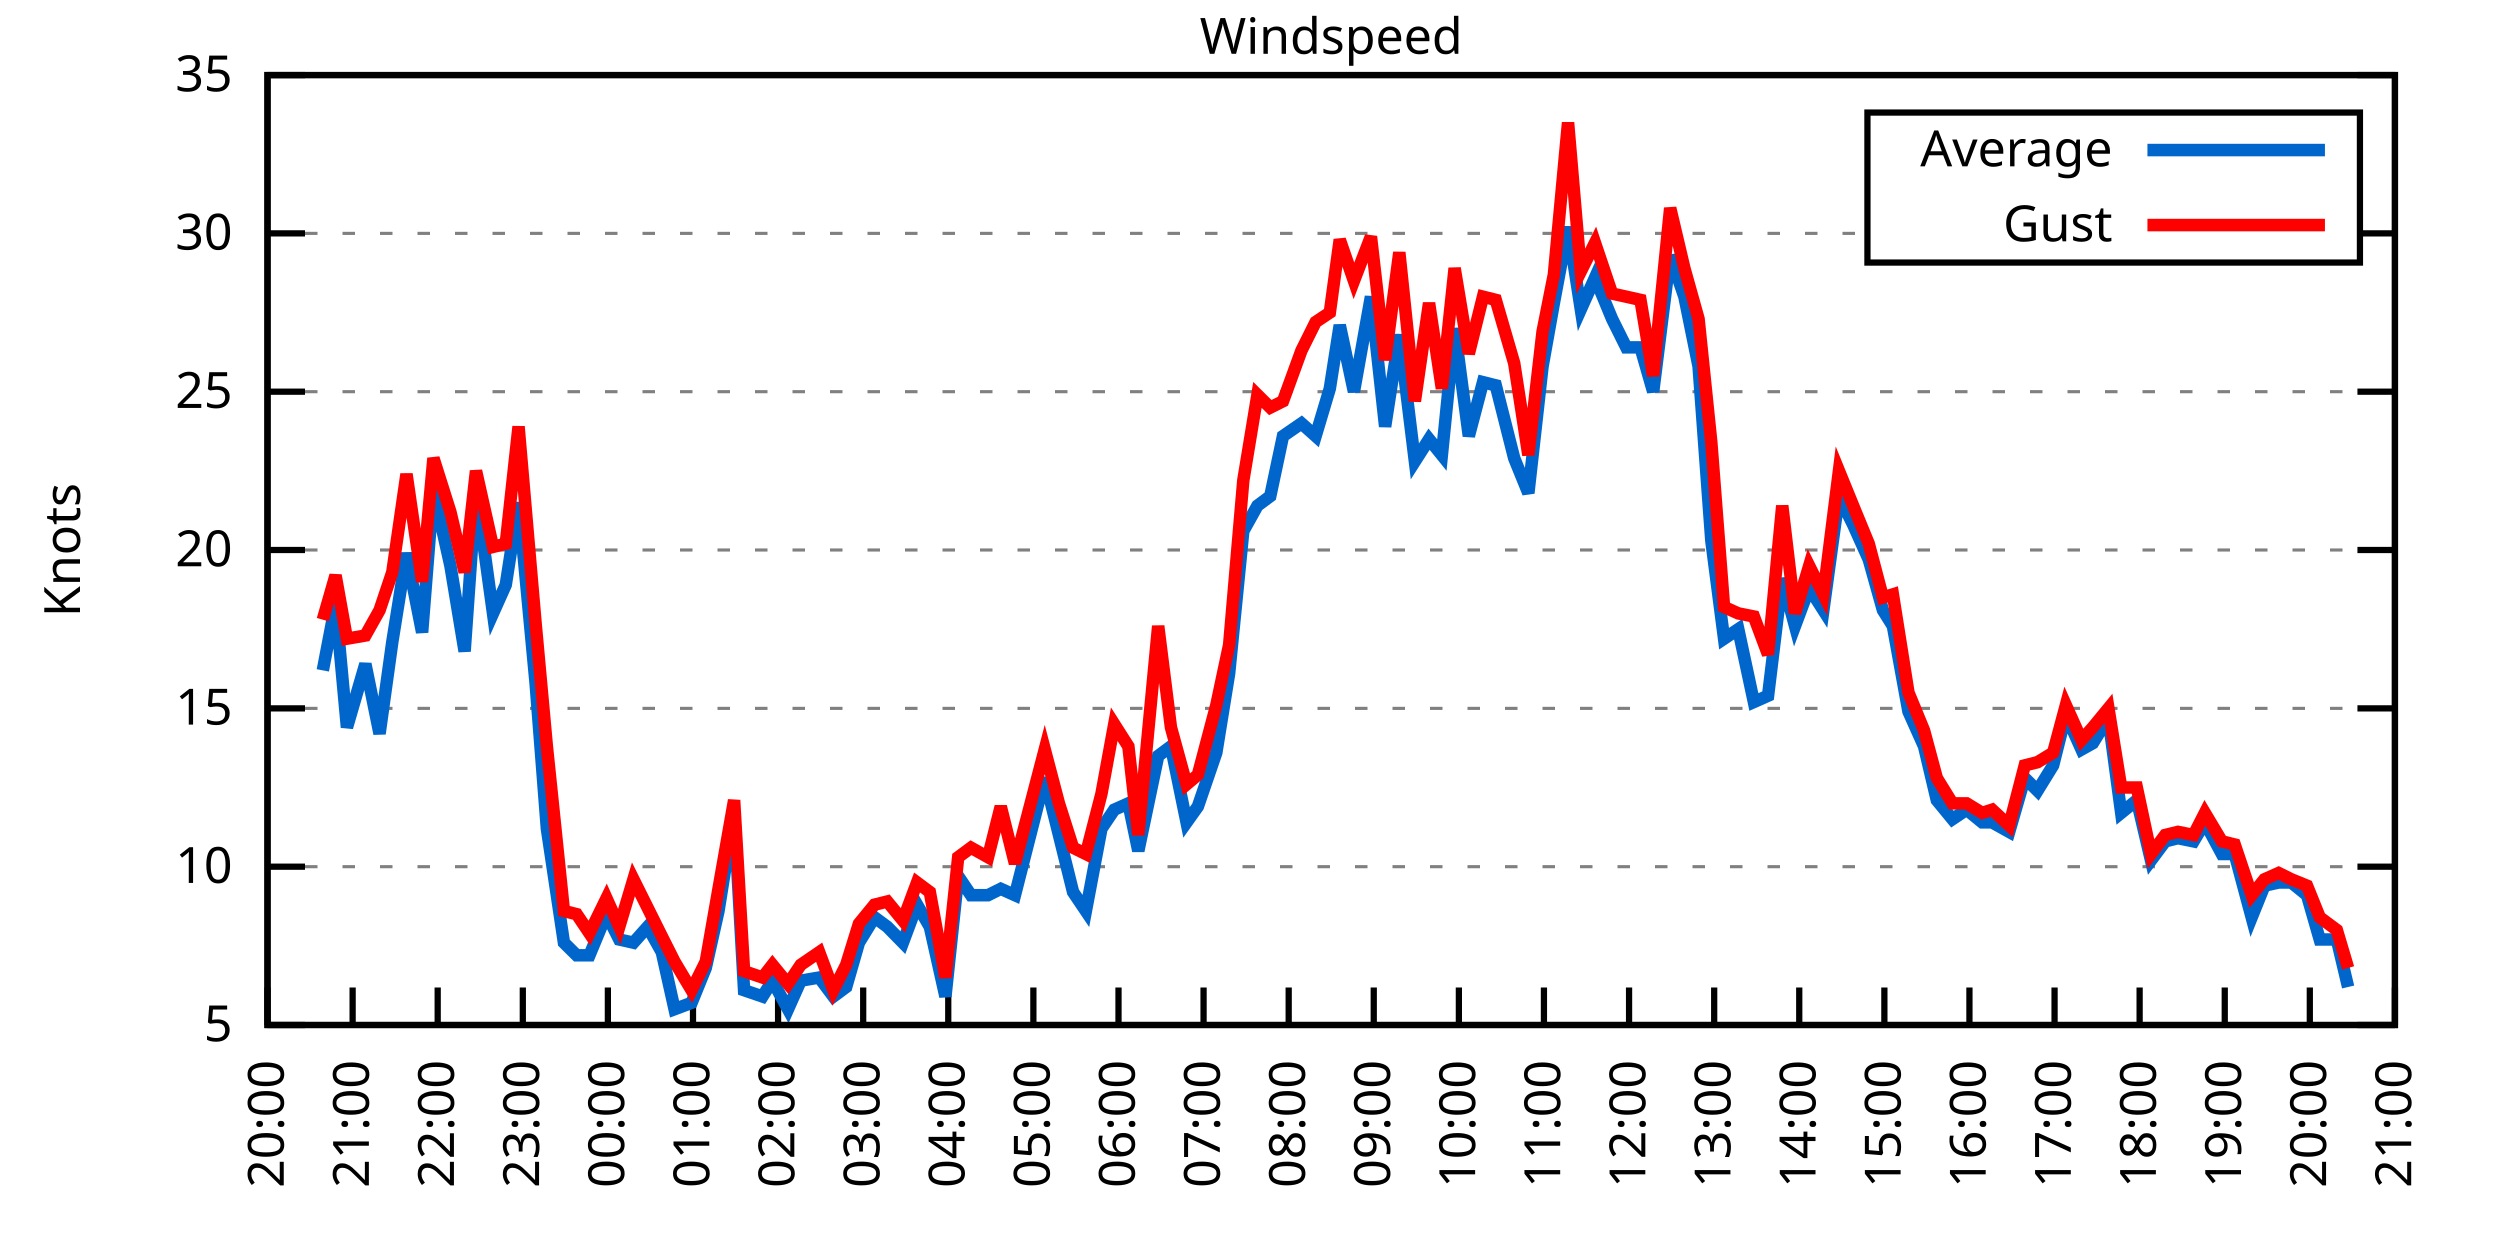
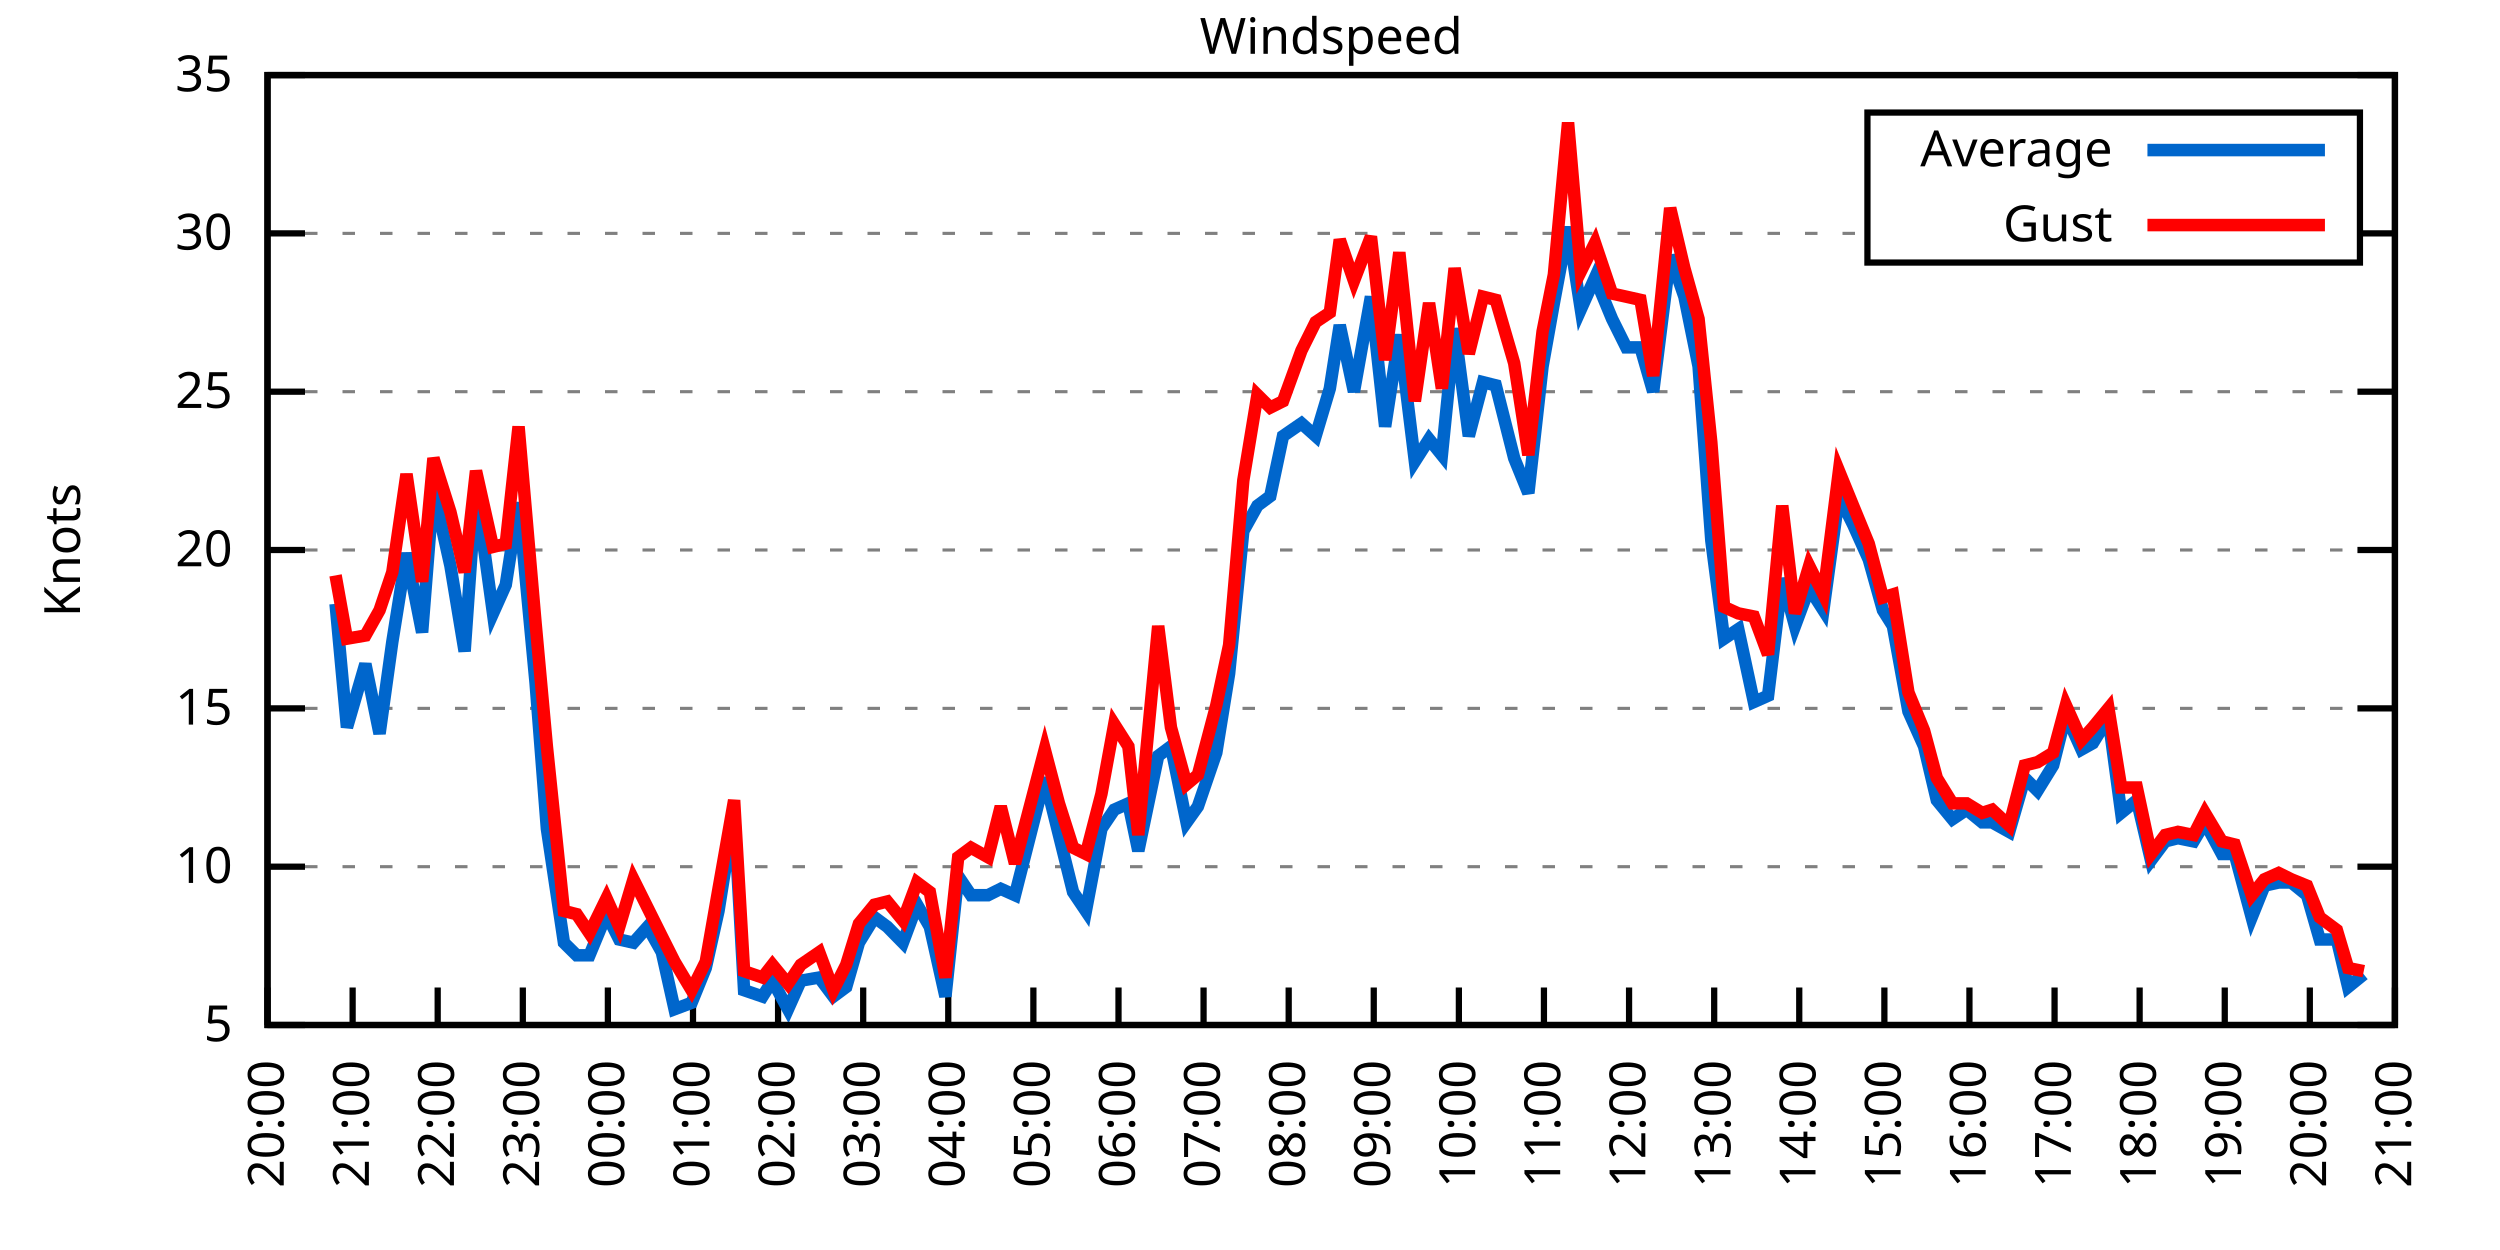
<svg xmlns="http://www.w3.org/2000/svg" xmlns:xlink="http://www.w3.org/1999/xlink" width="400" height="200" viewBox="0 0 400 200">
  <g id="gnuplot_canvas">
    <rect x="0" y="0" width="400" height="200" fill="none" />
    <defs>
      <circle id="gpDot" r="0.5" stroke-width="0.5" stroke="currentColor" />
      <path id="gpPt0" stroke-width="0.333" stroke="currentColor" d="M-1,0 h2 M0,-1 v2" />
      <path id="gpPt1" stroke-width="0.333" stroke="currentColor" d="M-1,-1 L1,1 M1,-1 L-1,1" />
      <path id="gpPt2" stroke-width="0.333" stroke="currentColor" d="M-1,0 L1,0 M0,-1 L0,1 M-1,-1 L1,1 M-1,1 L1,-1" />
      <rect id="gpPt3" stroke-width="0.333" stroke="currentColor" x="-1" y="-1" width="2" height="2" />
      <rect id="gpPt4" stroke-width="0.333" stroke="currentColor" fill="currentColor" x="-1" y="-1" width="2" height="2" />
      <circle id="gpPt5" stroke-width="0.333" stroke="currentColor" cx="0" cy="0" r="1" />
      <use xlink:href="#gpPt5" id="gpPt6" fill="currentColor" stroke="none" />
      <path id="gpPt7" stroke-width="0.333" stroke="currentColor" d="M0,-1.33 L-1.33,0.67 L1.33,0.67 z" />
      <use xlink:href="#gpPt7" id="gpPt8" fill="currentColor" stroke="none" />
      <use xlink:href="#gpPt7" id="gpPt9" stroke="currentColor" transform="rotate(180)" />
      <use xlink:href="#gpPt9" id="gpPt10" fill="currentColor" stroke="none" />
      <use xlink:href="#gpPt3" id="gpPt11" stroke="currentColor" transform="rotate(45)" />
      <use xlink:href="#gpPt11" id="gpPt12" fill="currentColor" stroke="none" />
      <path id="gpPt13" stroke-width="0.333" stroke="currentColor" d="M0,1.330 L1.265,0.411 L0.782,-1.067 L-0.782,-1.076 L-1.265,0.411 z" />
      <use xlink:href="#gpPt13" id="gpPt14" fill="currentColor" stroke="none" />
      <filter id="textbox" filterUnits="objectBoundingBox" x="0" y="0" height="1" width="1">
        <feFlood flood-color="white" flood-opacity="1" result="bgnd" />
        <feComposite in="SourceGraphic" in2="bgnd" operator="atop" />
      </filter>
      <filter id="greybox" filterUnits="objectBoundingBox" x="0" y="0" height="1" width="1">
        <feFlood flood-color="lightgrey" flood-opacity="1" result="grey" />
        <feComposite in="SourceGraphic" in2="grey" operator="atop" />
      </filter>
    </defs>
    <g fill="none" color="white" stroke="currentColor" stroke-width="1.00" stroke-linecap="butt" stroke-linejoin="miter">
</g>
    <g fill="none" color="black" stroke="currentColor" stroke-width="1.00" stroke-linecap="butt" stroke-linejoin="miter">
      <g stroke="none" shape-rendering="crispEdges">
        <polygon fill="rgb(255, 255, 255)" points="42.80,164.00 383.18,164.00 383.18,12.02 42.80,12.02 " />
      </g>
    </g>
    <g fill="none" color="black" stroke="currentColor" stroke-width="1.00" stroke-linecap="butt" stroke-linejoin="miter">
</g>
    <g fill="none" color="black" stroke="black" stroke-width="0.50" stroke-linecap="butt" stroke-linejoin="miter">
</g>
    <g fill="none" color="gray" stroke="currentColor" stroke-width="0.50" stroke-linecap="butt" stroke-linejoin="miter">
      <path stroke="gray" stroke-dasharray="2,4" class="gridline" d="M42.80,164.00 L383.19,164.00  " />
    </g>
    <g fill="none" color="gray" stroke="gray" stroke-width="1.00" stroke-linecap="butt" stroke-linejoin="miter">
</g>
    <g fill="none" color="black" stroke="currentColor" stroke-width="1.00" stroke-linecap="butt" stroke-linejoin="miter">
      <path stroke="black" d="M42.80,164.00 L48.80,164.00 M383.19,164.00 L377.19,164.00  " />
      <g transform="translate(37.20,166.60)" stroke="none" fill="black" font-family="Sans" font-size="8.00" text-anchor="end">
        <text>
          <tspan font-family="Sans"> 5</tspan>
        </text>
      </g>
    </g>
    <g fill="none" color="black" stroke="currentColor" stroke-width="1.00" stroke-linecap="butt" stroke-linejoin="miter">
</g>
    <g fill="none" color="black" stroke="black" stroke-width="0.50" stroke-linecap="butt" stroke-linejoin="miter">
</g>
    <g fill="none" color="gray" stroke="currentColor" stroke-width="0.50" stroke-linecap="butt" stroke-linejoin="miter">
      <path stroke="gray" stroke-dasharray="2,4" class="gridline" d="M42.80,138.67 L383.19,138.67  " />
    </g>
    <g fill="none" color="gray" stroke="gray" stroke-width="1.00" stroke-linecap="butt" stroke-linejoin="miter">
</g>
    <g fill="none" color="black" stroke="currentColor" stroke-width="1.00" stroke-linecap="butt" stroke-linejoin="miter">
      <path stroke="black" d="M42.80,138.67 L48.80,138.67 M383.19,138.67 L377.19,138.67  " />
      <g transform="translate(37.20,141.27)" stroke="none" fill="black" font-family="Sans" font-size="8.00" text-anchor="end">
        <text>
          <tspan font-family="Sans"> 10</tspan>
        </text>
      </g>
    </g>
    <g fill="none" color="black" stroke="currentColor" stroke-width="1.00" stroke-linecap="butt" stroke-linejoin="miter">
</g>
    <g fill="none" color="black" stroke="black" stroke-width="0.50" stroke-linecap="butt" stroke-linejoin="miter">
</g>
    <g fill="none" color="gray" stroke="currentColor" stroke-width="0.50" stroke-linecap="butt" stroke-linejoin="miter">
      <path stroke="gray" stroke-dasharray="2,4" class="gridline" d="M42.80,113.34 L383.19,113.34  " />
    </g>
    <g fill="none" color="gray" stroke="gray" stroke-width="1.00" stroke-linecap="butt" stroke-linejoin="miter">
</g>
    <g fill="none" color="black" stroke="currentColor" stroke-width="1.00" stroke-linecap="butt" stroke-linejoin="miter">
      <path stroke="black" d="M42.80,113.34 L48.80,113.34 M383.19,113.34 L377.19,113.34  " />
      <g transform="translate(37.20,115.94)" stroke="none" fill="black" font-family="Sans" font-size="8.00" text-anchor="end">
        <text>
          <tspan font-family="Sans"> 15</tspan>
        </text>
      </g>
    </g>
    <g fill="none" color="black" stroke="currentColor" stroke-width="1.00" stroke-linecap="butt" stroke-linejoin="miter">
</g>
    <g fill="none" color="black" stroke="black" stroke-width="0.50" stroke-linecap="butt" stroke-linejoin="miter">
</g>
    <g fill="none" color="gray" stroke="currentColor" stroke-width="0.50" stroke-linecap="butt" stroke-linejoin="miter">
      <path stroke="gray" stroke-dasharray="2,4" class="gridline" d="M42.80,88.00 L383.19,88.00  " />
    </g>
    <g fill="none" color="gray" stroke="gray" stroke-width="1.00" stroke-linecap="butt" stroke-linejoin="miter">
</g>
    <g fill="none" color="black" stroke="currentColor" stroke-width="1.00" stroke-linecap="butt" stroke-linejoin="miter">
      <path stroke="black" d="M42.80,88.00 L48.80,88.00 M383.19,88.00 L377.19,88.00  " />
      <g transform="translate(37.20,90.60)" stroke="none" fill="black" font-family="Sans" font-size="8.00" text-anchor="end">
        <text>
          <tspan font-family="Sans"> 20</tspan>
        </text>
      </g>
    </g>
    <g fill="none" color="black" stroke="currentColor" stroke-width="1.00" stroke-linecap="butt" stroke-linejoin="miter">
</g>
    <g fill="none" color="black" stroke="black" stroke-width="0.50" stroke-linecap="butt" stroke-linejoin="miter">
</g>
    <g fill="none" color="gray" stroke="currentColor" stroke-width="0.50" stroke-linecap="butt" stroke-linejoin="miter">
      <path stroke="gray" stroke-dasharray="2,4" class="gridline" d="M42.80,62.67 L383.19,62.67  " />
    </g>
    <g fill="none" color="gray" stroke="gray" stroke-width="1.00" stroke-linecap="butt" stroke-linejoin="miter">
</g>
    <g fill="none" color="black" stroke="currentColor" stroke-width="1.00" stroke-linecap="butt" stroke-linejoin="miter">
      <path stroke="black" d="M42.80,62.67 L48.80,62.67 M383.19,62.67 L377.19,62.67  " />
      <g transform="translate(37.20,65.27)" stroke="none" fill="black" font-family="Sans" font-size="8.00" text-anchor="end">
        <text>
          <tspan font-family="Sans"> 25</tspan>
        </text>
      </g>
    </g>
    <g fill="none" color="black" stroke="currentColor" stroke-width="1.00" stroke-linecap="butt" stroke-linejoin="miter">
</g>
    <g fill="none" color="black" stroke="black" stroke-width="0.50" stroke-linecap="butt" stroke-linejoin="miter">
</g>
    <g fill="none" color="gray" stroke="currentColor" stroke-width="0.50" stroke-linecap="butt" stroke-linejoin="miter">
      <path stroke="gray" stroke-dasharray="2,4" class="gridline" d="M42.80,37.34 L298.79,37.34 M377.59,37.34 L383.19,37.34  " />
    </g>
    <g fill="none" color="gray" stroke="gray" stroke-width="1.00" stroke-linecap="butt" stroke-linejoin="miter">
</g>
    <g fill="none" color="black" stroke="currentColor" stroke-width="1.00" stroke-linecap="butt" stroke-linejoin="miter">
      <path stroke="black" d="M42.80,37.34 L48.80,37.34 M383.19,37.34 L377.19,37.34  " />
      <g transform="translate(37.20,39.94)" stroke="none" fill="black" font-family="Sans" font-size="8.00" text-anchor="end">
        <text>
          <tspan font-family="Sans"> 30</tspan>
        </text>
      </g>
    </g>
    <g fill="none" color="black" stroke="currentColor" stroke-width="1.00" stroke-linecap="butt" stroke-linejoin="miter">
</g>
    <g fill="none" color="black" stroke="black" stroke-width="0.50" stroke-linecap="butt" stroke-linejoin="miter">
</g>
    <g fill="none" color="gray" stroke="currentColor" stroke-width="0.50" stroke-linecap="butt" stroke-linejoin="miter">
      <path stroke="gray" stroke-dasharray="2,4" class="gridline" d="M42.80,12.01 L383.19,12.01  " />
    </g>
    <g fill="none" color="gray" stroke="gray" stroke-width="1.00" stroke-linecap="butt" stroke-linejoin="miter">
</g>
    <g fill="none" color="black" stroke="currentColor" stroke-width="1.00" stroke-linecap="butt" stroke-linejoin="miter">
      <path stroke="black" d="M42.80,12.01 L48.80,12.01 M383.19,12.01 L377.19,12.01  " />
      <g transform="translate(37.20,14.61)" stroke="none" fill="black" font-family="Sans" font-size="8.00" text-anchor="end">
        <text>
          <tspan font-family="Sans"> 35</tspan>
        </text>
      </g>
    </g>
    <g fill="none" color="black" stroke="currentColor" stroke-width="1.00" stroke-linecap="butt" stroke-linejoin="miter">
      <path stroke="black" d="M42.80,164.00 L42.80,158.00  " />
      <g transform="translate(45.40,169.60) rotate(270.00)" stroke="none" fill="black" font-family="Sans" font-size="8.00" text-anchor="end">
        <text>
          <tspan font-family="Sans">20:00</tspan>
        </text>
      </g>
    </g>
    <g fill="none" color="black" stroke="currentColor" stroke-width="1.00" stroke-linecap="butt" stroke-linejoin="miter">
      <path stroke="black" d="M56.42,164.00 L56.42,158.00  " />
      <g transform="translate(59.02,169.60) rotate(270.00)" stroke="none" fill="black" font-family="Sans" font-size="8.00" text-anchor="end">
        <text>
          <tspan font-family="Sans">21:00</tspan>
        </text>
      </g>
    </g>
    <g fill="none" color="black" stroke="currentColor" stroke-width="1.00" stroke-linecap="butt" stroke-linejoin="miter">
      <path stroke="black" d="M70.03,164.00 L70.03,158.00  " />
      <g transform="translate(72.63,169.60) rotate(270.00)" stroke="none" fill="black" font-family="Sans" font-size="8.00" text-anchor="end">
        <text>
          <tspan font-family="Sans">22:00</tspan>
        </text>
      </g>
    </g>
    <g fill="none" color="black" stroke="currentColor" stroke-width="1.00" stroke-linecap="butt" stroke-linejoin="miter">
      <path stroke="black" d="M83.65,164.00 L83.65,158.00  " />
      <g transform="translate(86.25,169.60) rotate(270.00)" stroke="none" fill="black" font-family="Sans" font-size="8.00" text-anchor="end">
        <text>
          <tspan font-family="Sans">23:00</tspan>
        </text>
      </g>
    </g>
    <g fill="none" color="black" stroke="currentColor" stroke-width="1.00" stroke-linecap="butt" stroke-linejoin="miter">
      <path stroke="black" d="M97.26,164.00 L97.26,158.00  " />
      <g transform="translate(99.86,169.60) rotate(270.00)" stroke="none" fill="black" font-family="Sans" font-size="8.00" text-anchor="end">
        <text>
          <tspan font-family="Sans">00:00</tspan>
        </text>
      </g>
    </g>
    <g fill="none" color="black" stroke="currentColor" stroke-width="1.00" stroke-linecap="butt" stroke-linejoin="miter">
      <path stroke="black" d="M110.88,164.00 L110.88,158.00  " />
      <g transform="translate(113.48,169.60) rotate(270.00)" stroke="none" fill="black" font-family="Sans" font-size="8.00" text-anchor="end">
        <text>
          <tspan font-family="Sans">01:00</tspan>
        </text>
      </g>
    </g>
    <g fill="none" color="black" stroke="currentColor" stroke-width="1.00" stroke-linecap="butt" stroke-linejoin="miter">
      <path stroke="black" d="M124.49,164.00 L124.49,158.00  " />
      <g transform="translate(127.09,169.60) rotate(270.00)" stroke="none" fill="black" font-family="Sans" font-size="8.00" text-anchor="end">
        <text>
          <tspan font-family="Sans">02:00</tspan>
        </text>
      </g>
    </g>
    <g fill="none" color="black" stroke="currentColor" stroke-width="1.00" stroke-linecap="butt" stroke-linejoin="miter">
      <path stroke="black" d="M138.11,164.00 L138.11,158.00  " />
      <g transform="translate(140.71,169.60) rotate(270.00)" stroke="none" fill="black" font-family="Sans" font-size="8.00" text-anchor="end">
        <text>
          <tspan font-family="Sans">03:00</tspan>
        </text>
      </g>
    </g>
    <g fill="none" color="black" stroke="currentColor" stroke-width="1.00" stroke-linecap="butt" stroke-linejoin="miter">
      <path stroke="black" d="M151.72,164.00 L151.72,158.00  " />
      <g transform="translate(154.32,169.60) rotate(270.00)" stroke="none" fill="black" font-family="Sans" font-size="8.00" text-anchor="end">
        <text>
          <tspan font-family="Sans">04:00</tspan>
        </text>
      </g>
    </g>
    <g fill="none" color="black" stroke="currentColor" stroke-width="1.00" stroke-linecap="butt" stroke-linejoin="miter">
      <path stroke="black" d="M165.34,164.00 L165.34,158.00  " />
      <g transform="translate(167.94,169.60) rotate(270.00)" stroke="none" fill="black" font-family="Sans" font-size="8.00" text-anchor="end">
        <text>
          <tspan font-family="Sans">05:00</tspan>
        </text>
      </g>
    </g>
    <g fill="none" color="black" stroke="currentColor" stroke-width="1.00" stroke-linecap="butt" stroke-linejoin="miter">
      <path stroke="black" d="M178.96,164.00 L178.96,158.00  " />
      <g transform="translate(181.56,169.60) rotate(270.00)" stroke="none" fill="black" font-family="Sans" font-size="8.00" text-anchor="end">
        <text>
          <tspan font-family="Sans">06:00</tspan>
        </text>
      </g>
    </g>
    <g fill="none" color="black" stroke="currentColor" stroke-width="1.00" stroke-linecap="butt" stroke-linejoin="miter">
      <path stroke="black" d="M192.57,164.00 L192.57,158.00  " />
      <g transform="translate(195.17,169.60) rotate(270.00)" stroke="none" fill="black" font-family="Sans" font-size="8.00" text-anchor="end">
        <text>
          <tspan font-family="Sans">07:00</tspan>
        </text>
      </g>
    </g>
    <g fill="none" color="black" stroke="currentColor" stroke-width="1.00" stroke-linecap="butt" stroke-linejoin="miter">
      <path stroke="black" d="M206.19,164.00 L206.19,158.00  " />
      <g transform="translate(208.79,169.60) rotate(270.00)" stroke="none" fill="black" font-family="Sans" font-size="8.00" text-anchor="end">
        <text>
          <tspan font-family="Sans">08:00</tspan>
        </text>
      </g>
    </g>
    <g fill="none" color="black" stroke="currentColor" stroke-width="1.00" stroke-linecap="butt" stroke-linejoin="miter">
      <path stroke="black" d="M219.80,164.00 L219.80,158.00  " />
      <g transform="translate(222.40,169.60) rotate(270.00)" stroke="none" fill="black" font-family="Sans" font-size="8.00" text-anchor="end">
        <text>
          <tspan font-family="Sans">09:00</tspan>
        </text>
      </g>
    </g>
    <g fill="none" color="black" stroke="currentColor" stroke-width="1.00" stroke-linecap="butt" stroke-linejoin="miter">
      <path stroke="black" d="M233.42,164.00 L233.42,158.00  " />
      <g transform="translate(236.02,169.60) rotate(270.00)" stroke="none" fill="black" font-family="Sans" font-size="8.00" text-anchor="end">
        <text>
          <tspan font-family="Sans">10:00</tspan>
        </text>
      </g>
    </g>
    <g fill="none" color="black" stroke="currentColor" stroke-width="1.00" stroke-linecap="butt" stroke-linejoin="miter">
      <path stroke="black" d="M247.03,164.00 L247.03,158.00  " />
      <g transform="translate(249.63,169.60) rotate(270.00)" stroke="none" fill="black" font-family="Sans" font-size="8.00" text-anchor="end">
        <text>
          <tspan font-family="Sans">11:00</tspan>
        </text>
      </g>
    </g>
    <g fill="none" color="black" stroke="currentColor" stroke-width="1.00" stroke-linecap="butt" stroke-linejoin="miter">
      <path stroke="black" d="M260.65,164.00 L260.65,158.00  " />
      <g transform="translate(263.25,169.60) rotate(270.00)" stroke="none" fill="black" font-family="Sans" font-size="8.00" text-anchor="end">
        <text>
          <tspan font-family="Sans">12:00</tspan>
        </text>
      </g>
    </g>
    <g fill="none" color="black" stroke="currentColor" stroke-width="1.00" stroke-linecap="butt" stroke-linejoin="miter">
      <path stroke="black" d="M274.27,164.00 L274.27,158.00  " />
      <g transform="translate(276.87,169.60) rotate(270.00)" stroke="none" fill="black" font-family="Sans" font-size="8.00" text-anchor="end">
        <text>
          <tspan font-family="Sans">13:00</tspan>
        </text>
      </g>
    </g>
    <g fill="none" color="black" stroke="currentColor" stroke-width="1.00" stroke-linecap="butt" stroke-linejoin="miter">
      <path stroke="black" d="M287.88,164.00 L287.88,158.00  " />
      <g transform="translate(290.48,169.60) rotate(270.00)" stroke="none" fill="black" font-family="Sans" font-size="8.00" text-anchor="end">
        <text>
          <tspan font-family="Sans">14:00</tspan>
        </text>
      </g>
    </g>
    <g fill="none" color="black" stroke="currentColor" stroke-width="1.00" stroke-linecap="butt" stroke-linejoin="miter">
      <path stroke="black" d="M301.50,164.00 L301.50,158.00  " />
      <g transform="translate(304.10,169.60) rotate(270.00)" stroke="none" fill="black" font-family="Sans" font-size="8.00" text-anchor="end">
        <text>
          <tspan font-family="Sans">15:00</tspan>
        </text>
      </g>
    </g>
    <g fill="none" color="black" stroke="currentColor" stroke-width="1.00" stroke-linecap="butt" stroke-linejoin="miter">
      <path stroke="black" d="M315.11,164.00 L315.11,158.00  " />
      <g transform="translate(317.71,169.60) rotate(270.00)" stroke="none" fill="black" font-family="Sans" font-size="8.00" text-anchor="end">
        <text>
          <tspan font-family="Sans">16:00</tspan>
        </text>
      </g>
    </g>
    <g fill="none" color="black" stroke="currentColor" stroke-width="1.00" stroke-linecap="butt" stroke-linejoin="miter">
      <path stroke="black" d="M328.73,164.00 L328.73,158.00  " />
      <g transform="translate(331.33,169.60) rotate(270.00)" stroke="none" fill="black" font-family="Sans" font-size="8.00" text-anchor="end">
        <text>
          <tspan font-family="Sans">17:00</tspan>
        </text>
      </g>
    </g>
    <g fill="none" color="black" stroke="currentColor" stroke-width="1.00" stroke-linecap="butt" stroke-linejoin="miter">
      <path stroke="black" d="M342.34,164.00 L342.34,158.00  " />
      <g transform="translate(344.94,169.60) rotate(270.00)" stroke="none" fill="black" font-family="Sans" font-size="8.00" text-anchor="end">
        <text>
          <tspan font-family="Sans">18:00</tspan>
        </text>
      </g>
    </g>
    <g fill="none" color="black" stroke="currentColor" stroke-width="1.00" stroke-linecap="butt" stroke-linejoin="miter">
      <path stroke="black" d="M355.96,164.00 L355.96,158.00  " />
      <g transform="translate(358.56,169.60) rotate(270.00)" stroke="none" fill="black" font-family="Sans" font-size="8.00" text-anchor="end">
        <text>
          <tspan font-family="Sans">19:00</tspan>
        </text>
      </g>
    </g>
    <g fill="none" color="black" stroke="currentColor" stroke-width="1.00" stroke-linecap="butt" stroke-linejoin="miter">
      <path stroke="black" d="M369.57,164.00 L369.57,158.00  " />
      <g transform="translate(372.17,169.60) rotate(270.00)" stroke="none" fill="black" font-family="Sans" font-size="8.00" text-anchor="end">
        <text>
          <tspan font-family="Sans">20:00</tspan>
        </text>
      </g>
    </g>
    <g fill="none" color="black" stroke="currentColor" stroke-width="1.00" stroke-linecap="butt" stroke-linejoin="miter">
      <path stroke="black" d="M383.19,164.00 L383.19,158.00  " />
      <g transform="translate(385.79,169.60) rotate(270.00)" stroke="none" fill="black" font-family="Sans" font-size="8.00" text-anchor="end">
        <text>
          <tspan font-family="Sans">21:00</tspan>
        </text>
      </g>
    </g>
    <g fill="none" color="black" stroke="currentColor" stroke-width="1.00" stroke-linecap="butt" stroke-linejoin="miter">
</g>
    <g fill="none" color="black" stroke="currentColor" stroke-width="1.00" stroke-linecap="butt" stroke-linejoin="miter">
      <path stroke="black" d="M42.80,12.01 L42.80,164.00 L383.19,164.00 L383.19,12.01 L42.80,12.01 Z  " />
    </g>
    <g fill="none" color="black" stroke="currentColor" stroke-width="1.00" stroke-linecap="butt" stroke-linejoin="miter">
</g>
    <g fill="none" color="black" stroke="currentColor" stroke-width="1.00" stroke-linecap="butt" stroke-linejoin="miter">
      <path stroke="black" d="M298.79,42.01 L298.79,18.01 L377.59,18.01 L377.59,42.01 L298.79,42.01 Z  " />
    </g>
    <g id="Windspeed_plot_1">
      <g fill="none" color="white" stroke="black" stroke-width="2.00" stroke-linecap="butt" stroke-linejoin="miter">
</g>
      <g fill="none" color="black" stroke="currentColor" stroke-width="2.00" stroke-linecap="butt" stroke-linejoin="miter">
        <g transform="translate(337.99,26.61)" stroke="none" fill="black" font-family="Sans" font-size="8.00" text-anchor="end">
          <text>
            <tspan font-family="Sans">Average</tspan>
          </text>
        </g>
      </g>
      <g fill="none" color="black" stroke="currentColor" stroke-width="2.00" stroke-linecap="butt" stroke-linejoin="miter">
-         <path stroke="rgb(  0, 102, 204)" d="M343.59,24.01 L371.99,24.01 M51.65,107.26 L53.69,96.62 L55.51,116.38 L58.46,106.24 L60.73,117.39 L62.77,102.70   L65.04,88.51 L67.54,101.18 L69.35,78.38 L72.07,90.54 L74.34,104.22 L76.16,78.38 L78.88,98.14 L80.92,93.58   L82.97,80.41 L85.69,109.28 L87.50,132.59 L90.23,150.83 L92.27,152.85 L94.31,152.85 L97.04,146.27 L99.08,150.32   L101.35,150.83 L103.62,148.29 L105.89,152.35 L107.93,161.47 L110.65,160.45 L112.92,154.88 L114.96,145.76 L117.46,130.06   L119.05,158.43 L122.00,159.44 L123.59,156.91 L126.08,161.47 L128.12,156.91 L131.07,156.40 L133.34,159.44 L135.39,157.92   L137.43,150.83 L139.92,146.77 L141.97,148.29 L144.46,150.83 L146.73,144.75 L148.77,148.29 L151.27,159.44 L153.31,140.19   L155.36,143.23 L158.08,143.23 L160.12,142.21 L162.39,143.23 L167.16,124.48 L169.43,133.60 L171.69,142.72 L173.74,145.76   L176.23,132.59 L178.28,129.55 L180.54,128.54 L182.13,136.14 L185.31,120.94 L187.35,119.42 L189.85,131.58 L191.66,129.04   L194.61,120.43 L196.66,107.76 L198.93,84.97 L201.19,80.91 L203.24,79.39 L205.28,69.77 L208.23,67.74 L210.50,69.77   L212.77,62.17 L214.36,52.03 L216.63,62.67 L219.35,47.47 L221.62,68.25 L223.89,53.55 L226.38,73.82 L228.65,70.27   L230.70,72.81 L232.74,52.54 L235.01,69.77 L237.28,61.15 L239.32,61.66 L242.27,73.31 L244.54,78.89 L246.81,58.62   L248.62,48.49 L250.89,36.33 L252.93,49.50 L255.20,44.43 L257.93,51.02 L260.20,55.58 L262.47,55.58 L264.51,62.67   L267.23,40.89 L269.50,47.47 L271.77,58.62 L273.81,86.49 L275.85,102.19 L278.12,100.67 L280.62,112.32 L282.89,111.31   L285.16,92.56 L287.20,100.16 L289.47,94.08 L291.74,97.63 L294.23,79.39 L296.50,83.95 L299.00,89.52 L301.27,97.63   L302.86,100.16 L305.35,113.84 L307.85,119.42 L309.89,128.03 L312.39,131.07 L314.66,129.55 L317.15,131.58 L318.74,131.58   L321.47,133.10 L323.96,124.48 L326.00,126.51 L328.50,122.46 L330.54,114.35 L333.04,119.92 L334.85,118.91 L337.35,114.86   L339.39,130.06 L341.89,128.03 L344.16,137.66 L346.43,134.62 L348.47,134.11 L350.97,134.62 L352.78,131.58 L355.50,136.64   L357.55,136.64 L360.27,146.77 L362.31,141.71 L364.58,141.20 L366.62,141.20 L369.12,143.23 L371.16,150.32 L373.89,150.32   L375.70,157.92  " />
+         <path stroke="rgb(  0, 102, 204)" d="M343.59,24.01 L371.99,24.01 M53.69,96.62 L55.51,116.38 L58.46,106.24 L60.73,117.39 L62.77,102.70 L65.04,88.51   L67.54,101.18 L69.35,78.38 L72.07,90.54 L74.34,104.22 L76.16,78.38 L78.88,98.14 L80.92,93.58 L82.97,80.41   L85.69,109.28 L87.50,132.59 L90.23,150.83 L92.27,152.85 L94.31,152.85 L97.04,146.27 L99.08,150.32 L101.35,150.83   L103.62,148.29 L105.89,152.35 L107.93,161.47 L110.65,160.45 L112.92,154.88 L114.96,145.76 L117.46,130.06 L119.05,158.43   L122.00,159.44 L123.59,156.91 L126.08,161.47 L128.12,156.91 L131.07,156.40 L133.34,159.44 L135.39,157.92 L137.43,150.83   L139.92,146.77 L141.97,148.29 L144.46,150.83 L146.73,144.75 L148.77,148.29 L151.27,159.44 L153.31,140.19 L155.36,143.23   L158.08,143.23 L160.12,142.21 L162.39,143.23 L167.16,124.48 L169.43,133.60 L171.69,142.72 L173.74,145.76 L176.23,132.59   L178.28,129.55 L180.54,128.54 L182.13,136.14 L185.31,120.94 L187.35,119.42 L189.85,131.58 L191.66,129.04 L194.61,120.43   L196.66,107.76 L198.93,84.97 L201.19,80.91 L203.24,79.39 L205.28,69.77 L208.23,67.74 L210.50,69.77 L212.77,62.17   L214.36,52.03 L216.63,62.67 L219.35,47.47 L221.62,68.25 L223.89,53.55 L226.38,73.82 L228.65,70.27 L230.70,72.81   L232.74,52.54 L235.01,69.77 L237.28,61.15 L239.32,61.66 L242.27,73.31 L244.54,78.89 L246.81,58.62 L248.62,48.49   L250.89,36.33 L252.93,49.50 L255.20,44.43 L257.93,51.02 L260.20,55.58 L262.47,55.58 L264.51,62.67 L267.23,40.89   L269.50,47.47 L271.77,58.62 L273.81,86.49 L275.85,102.19 L278.12,100.67 L280.62,112.32 L282.89,111.31 L285.16,92.56   L287.20,100.16 L289.47,94.08 L291.74,97.63 L294.23,79.39 L296.50,83.95 L299.00,89.52 L301.27,97.63 L302.86,100.16   L305.35,113.84 L307.85,119.42 L309.89,128.03 L312.39,131.07 L314.66,129.55 L317.15,131.58 L318.74,131.58 L321.47,133.10   L323.96,124.48 L326.00,126.51 L328.50,122.46 L330.54,114.35 L333.04,119.92 L334.85,118.91 L337.35,114.86 L339.39,130.06   L341.89,128.03 L344.16,137.66 L346.43,134.62 L348.47,134.11 L350.97,134.62 L352.78,131.58 L355.50,136.64 L357.55,136.64   L360.27,146.77 L362.31,141.71 L364.58,141.20 L366.62,141.20 L369.12,143.23 L371.16,150.32 L373.89,150.32 L375.70,157.92   L378.20,155.89  " />
      </g>
    </g>
    <g id="Windspeed_plot_2">
      <g fill="none" color="black" stroke="currentColor" stroke-width="2.00" stroke-linecap="butt" stroke-linejoin="miter">
        <g transform="translate(337.99,38.61)" stroke="none" fill="black" font-family="Sans" font-size="8.00" text-anchor="end">
          <text>
            <tspan font-family="Sans">Gust</tspan>
          </text>
        </g>
      </g>
      <g fill="none" color="black" stroke="currentColor" stroke-width="2.00" stroke-linecap="butt" stroke-linejoin="miter">
-         <path stroke="rgb(255,   0,   0)" d="M343.59,36.01 L371.99,36.01 M51.65,99.15 L53.69,92.06 L55.51,102.19 L58.46,101.68 L60.73,97.63 L62.77,91.55   L65.04,75.85 L67.54,93.07 L69.35,73.31 L72.07,81.93 L74.34,91.55 L76.16,75.34 L78.88,87.50 L80.92,86.99   L82.97,68.25 L85.69,99.66 L87.50,119.42 L90.23,145.76 L92.27,146.27 L94.31,149.31 L97.04,143.73 L99.08,148.29   L101.35,140.69 L103.62,145.25 L105.89,149.81 L107.93,153.87 L110.65,158.43 L112.92,153.87 L114.96,142.21 L117.46,128.03   L119.05,155.39 L122.00,156.40 L123.59,154.37 L126.08,157.41 L128.12,154.37 L131.07,152.35 L133.34,158.43 L135.39,154.37   L137.43,147.79 L139.92,144.75 L141.97,144.24 L144.46,147.28 L146.73,141.20 L148.77,142.72 L151.27,156.40 L153.31,137.15   L155.36,135.63 L158.08,137.15 L160.12,129.04 L162.39,138.16 L167.16,119.92 L169.43,128.54 L171.69,135.63 L173.74,136.64   L176.23,127.02 L178.28,115.87 L180.54,119.42 L182.13,133.60 L185.31,100.16 L187.35,116.38 L189.85,125.50 L191.66,123.98   L194.61,112.83 L196.66,103.20 L198.93,76.86 L201.19,63.18 L203.24,65.21 L205.28,64.19 L208.23,56.09 L210.50,51.53   L212.77,50.01 L214.36,38.35 L216.63,44.94 L219.35,37.85 L221.62,57.61 L223.89,40.38 L226.38,64.19 L228.65,48.49   L230.70,62.17 L232.74,42.91 L235.01,56.59 L237.28,47.47 L239.32,47.98 L242.27,58.11 L244.54,72.81 L246.81,53.05   L248.62,43.93 L250.89,19.61 L252.93,43.42 L255.20,38.86 L257.93,46.97 L260.20,47.47 L262.47,47.98 L264.51,60.14   L267.23,33.29 L269.50,42.91 L271.77,51.02 L273.81,70.78 L275.85,97.12 L278.12,98.14 L280.62,98.64 L282.89,104.72   L285.16,80.91 L287.20,98.14 L289.47,90.54 L291.74,95.10 L294.23,75.34 L296.50,80.91 L299.00,86.99 L301.27,95.60   L302.86,95.10 L305.35,110.80 L307.85,116.88 L309.89,124.48 L312.39,128.54 L314.66,128.54 L317.15,130.06 L318.74,129.55   L321.47,132.08 L323.96,122.46 L326.00,121.95 L328.50,120.43 L330.54,112.83 L333.04,118.40 L334.85,116.38 L337.35,113.34   L339.39,126.00 L341.89,126.00 L344.16,136.64 L346.43,133.60 L348.47,133.10 L350.97,133.60 L352.78,130.06 L355.50,134.62   L357.55,135.12 L360.27,143.23 L362.31,140.69 L364.58,139.68 L366.62,140.69 L369.12,141.71 L371.16,146.77 L373.89,148.80   L375.70,154.88  " />
+         <path stroke="rgb(255,   0,   0)" d="M343.59,36.01 L371.99,36.01 M53.69,92.06 L55.51,102.19 L58.46,101.68 L60.73,97.63 L62.77,91.55 L65.04,75.85   L67.54,93.07 L69.35,73.31 L72.07,81.93 L74.34,91.55 L76.16,75.34 L78.88,87.50 L80.92,86.99 L82.97,68.25   L85.69,99.66 L87.50,119.42 L90.23,145.76 L92.27,146.27 L94.31,149.31 L97.04,143.73 L99.08,148.29 L101.35,140.69   L103.62,145.25 L105.89,149.81 L107.93,153.87 L110.65,158.43 L112.92,153.87 L114.96,142.21 L117.46,128.03 L119.05,155.39   L122.00,156.40 L123.59,154.37 L126.08,157.41 L128.12,154.37 L131.07,152.35 L133.34,158.43 L135.39,154.37 L137.43,147.79   L139.92,144.75 L141.97,144.24 L144.46,147.28 L146.73,141.20 L148.77,142.72 L151.27,156.40 L153.31,137.15 L155.36,135.63   L158.08,137.15 L160.12,129.04 L162.39,138.16 L167.16,119.92 L169.43,128.54 L171.69,135.63 L173.74,136.64 L176.23,127.02   L178.28,115.87 L180.54,119.42 L182.13,133.60 L185.31,100.16 L187.35,116.38 L189.85,125.50 L191.66,123.98 L194.61,112.83   L196.66,103.20 L198.93,76.86 L201.19,63.18 L203.24,65.21 L205.28,64.19 L208.23,56.09 L210.50,51.53 L212.77,50.01   L214.36,38.35 L216.63,44.94 L219.35,37.85 L221.62,57.61 L223.89,40.38 L226.38,64.19 L228.65,48.49 L230.70,62.17   L232.74,42.91 L235.01,56.59 L237.28,47.47 L239.32,47.98 L242.27,58.11 L244.54,72.81 L246.81,53.05 L248.62,43.93   L250.89,19.61 L252.93,43.42 L255.20,38.86 L257.93,46.97 L260.20,47.47 L262.47,47.98 L264.51,60.14 L267.23,33.29   L269.50,42.91 L271.77,51.02 L273.81,70.78 L275.85,97.12 L278.12,98.14 L280.62,98.64 L282.89,104.72 L285.16,80.91   L287.20,98.14 L289.47,90.54 L291.74,95.10 L294.23,75.34 L296.50,80.91 L299.00,86.99 L301.27,95.60 L302.86,95.10   L305.35,110.80 L307.85,116.88 L309.89,124.48 L312.39,128.54 L314.66,128.54 L317.15,130.06 L318.74,129.55 L321.47,132.08   L323.96,122.46 L326.00,121.95 L328.50,120.43 L330.54,112.83 L333.04,118.40 L334.85,116.38 L337.35,113.34 L339.39,126.00   L341.89,126.00 L344.16,136.64 L346.43,133.60 L348.47,133.10 L350.97,133.60 L352.78,130.06 L355.50,134.62 L357.55,135.12   L360.27,143.23 L362.31,140.69 L364.58,139.68 L366.62,140.69 L369.12,141.71 L371.16,146.77 L373.89,148.80 L375.70,154.88   L378.20,155.39  " />
      </g>
    </g>
    <g fill="none" color="black" stroke="currentColor" stroke-width="2.00" stroke-linecap="butt" stroke-linejoin="miter">
</g>
    <g fill="none" color="black" stroke="black" stroke-width="1.00" stroke-linecap="butt" stroke-linejoin="miter">
</g>
    <g fill="none" color="black" stroke="currentColor" stroke-width="1.00" stroke-linecap="butt" stroke-linejoin="miter">
      <path stroke="black" d="M42.80,12.01 L42.80,164.00 L383.19,164.00 L383.19,12.01 L42.80,12.01 Z  " />
      <g transform="translate(12.80,88.01) rotate(270.00)" stroke="none" fill="black" font-family="Sans" font-size="8.00" text-anchor="middle">
        <text>
          <tspan font-family="Sans">Knots</tspan>
        </text>
      </g>
    </g>
    <g fill="none" color="black" stroke="currentColor" stroke-width="1.00" stroke-linecap="butt" stroke-linejoin="miter">
</g>
    <g fill="none" color="black" stroke="currentColor" stroke-width="1.00" stroke-linecap="butt" stroke-linejoin="miter">
      <g transform="translate(212.99,8.61)" stroke="none" fill="black" font-family="Sans" font-size="8.00" text-anchor="middle">
        <text>
          <tspan font-family="Sans">Windspeed</tspan>
        </text>
      </g>
    </g>
    <g fill="none" color="black" stroke="currentColor" stroke-width="1.00" stroke-linecap="butt" stroke-linejoin="miter">
</g>
  </g>
</svg>
